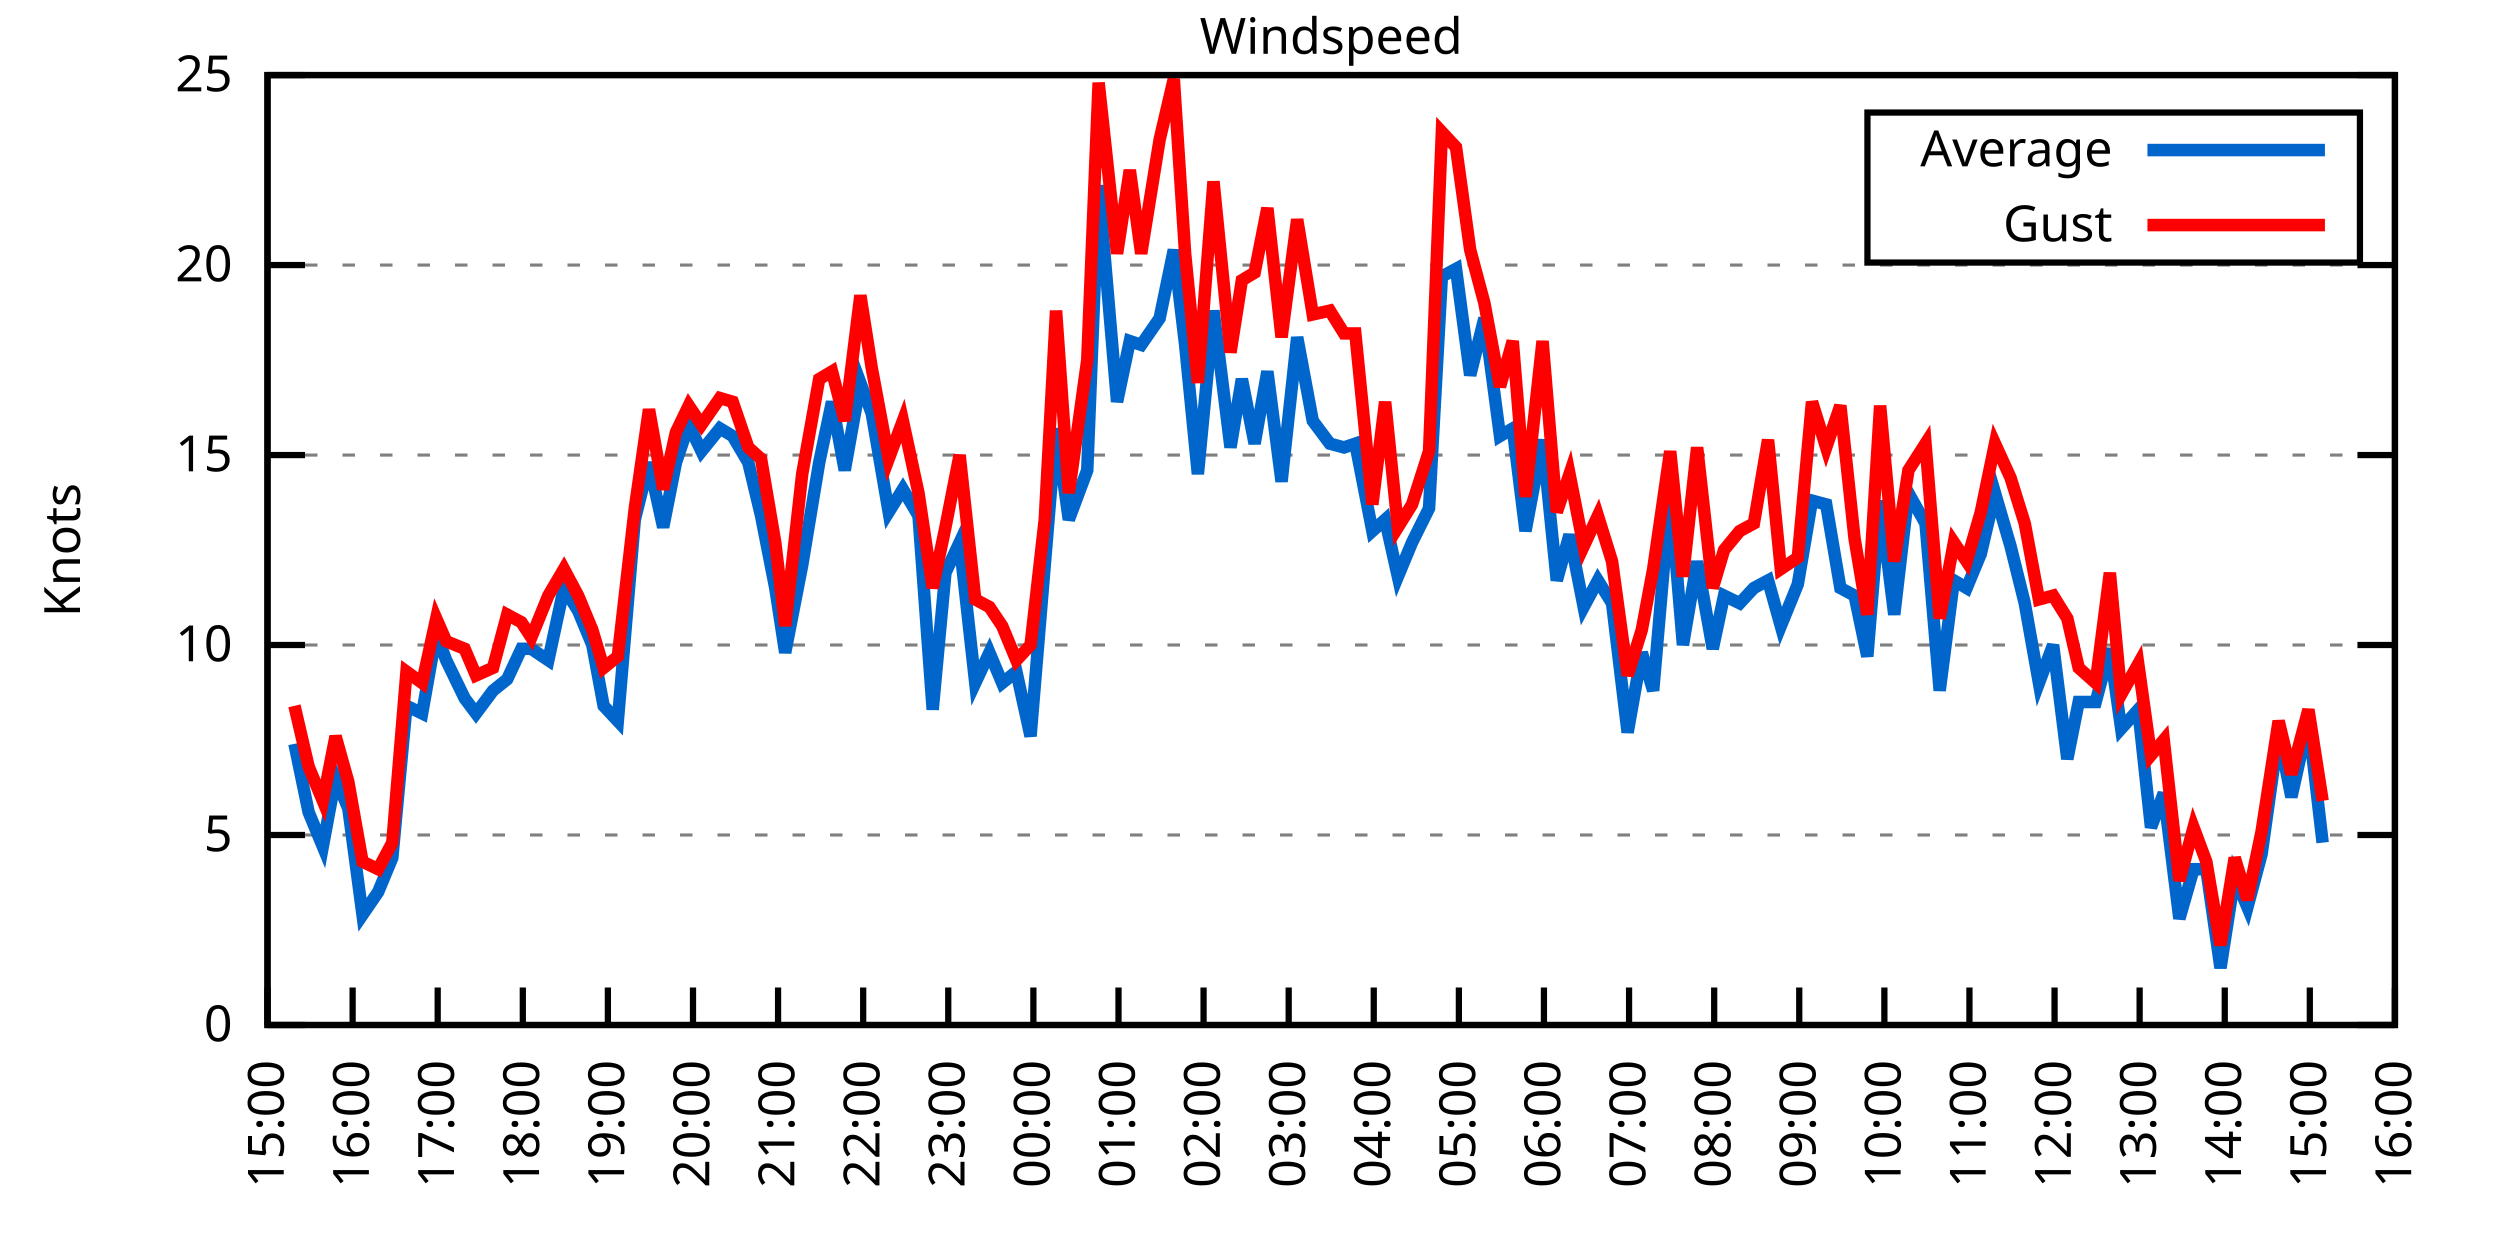
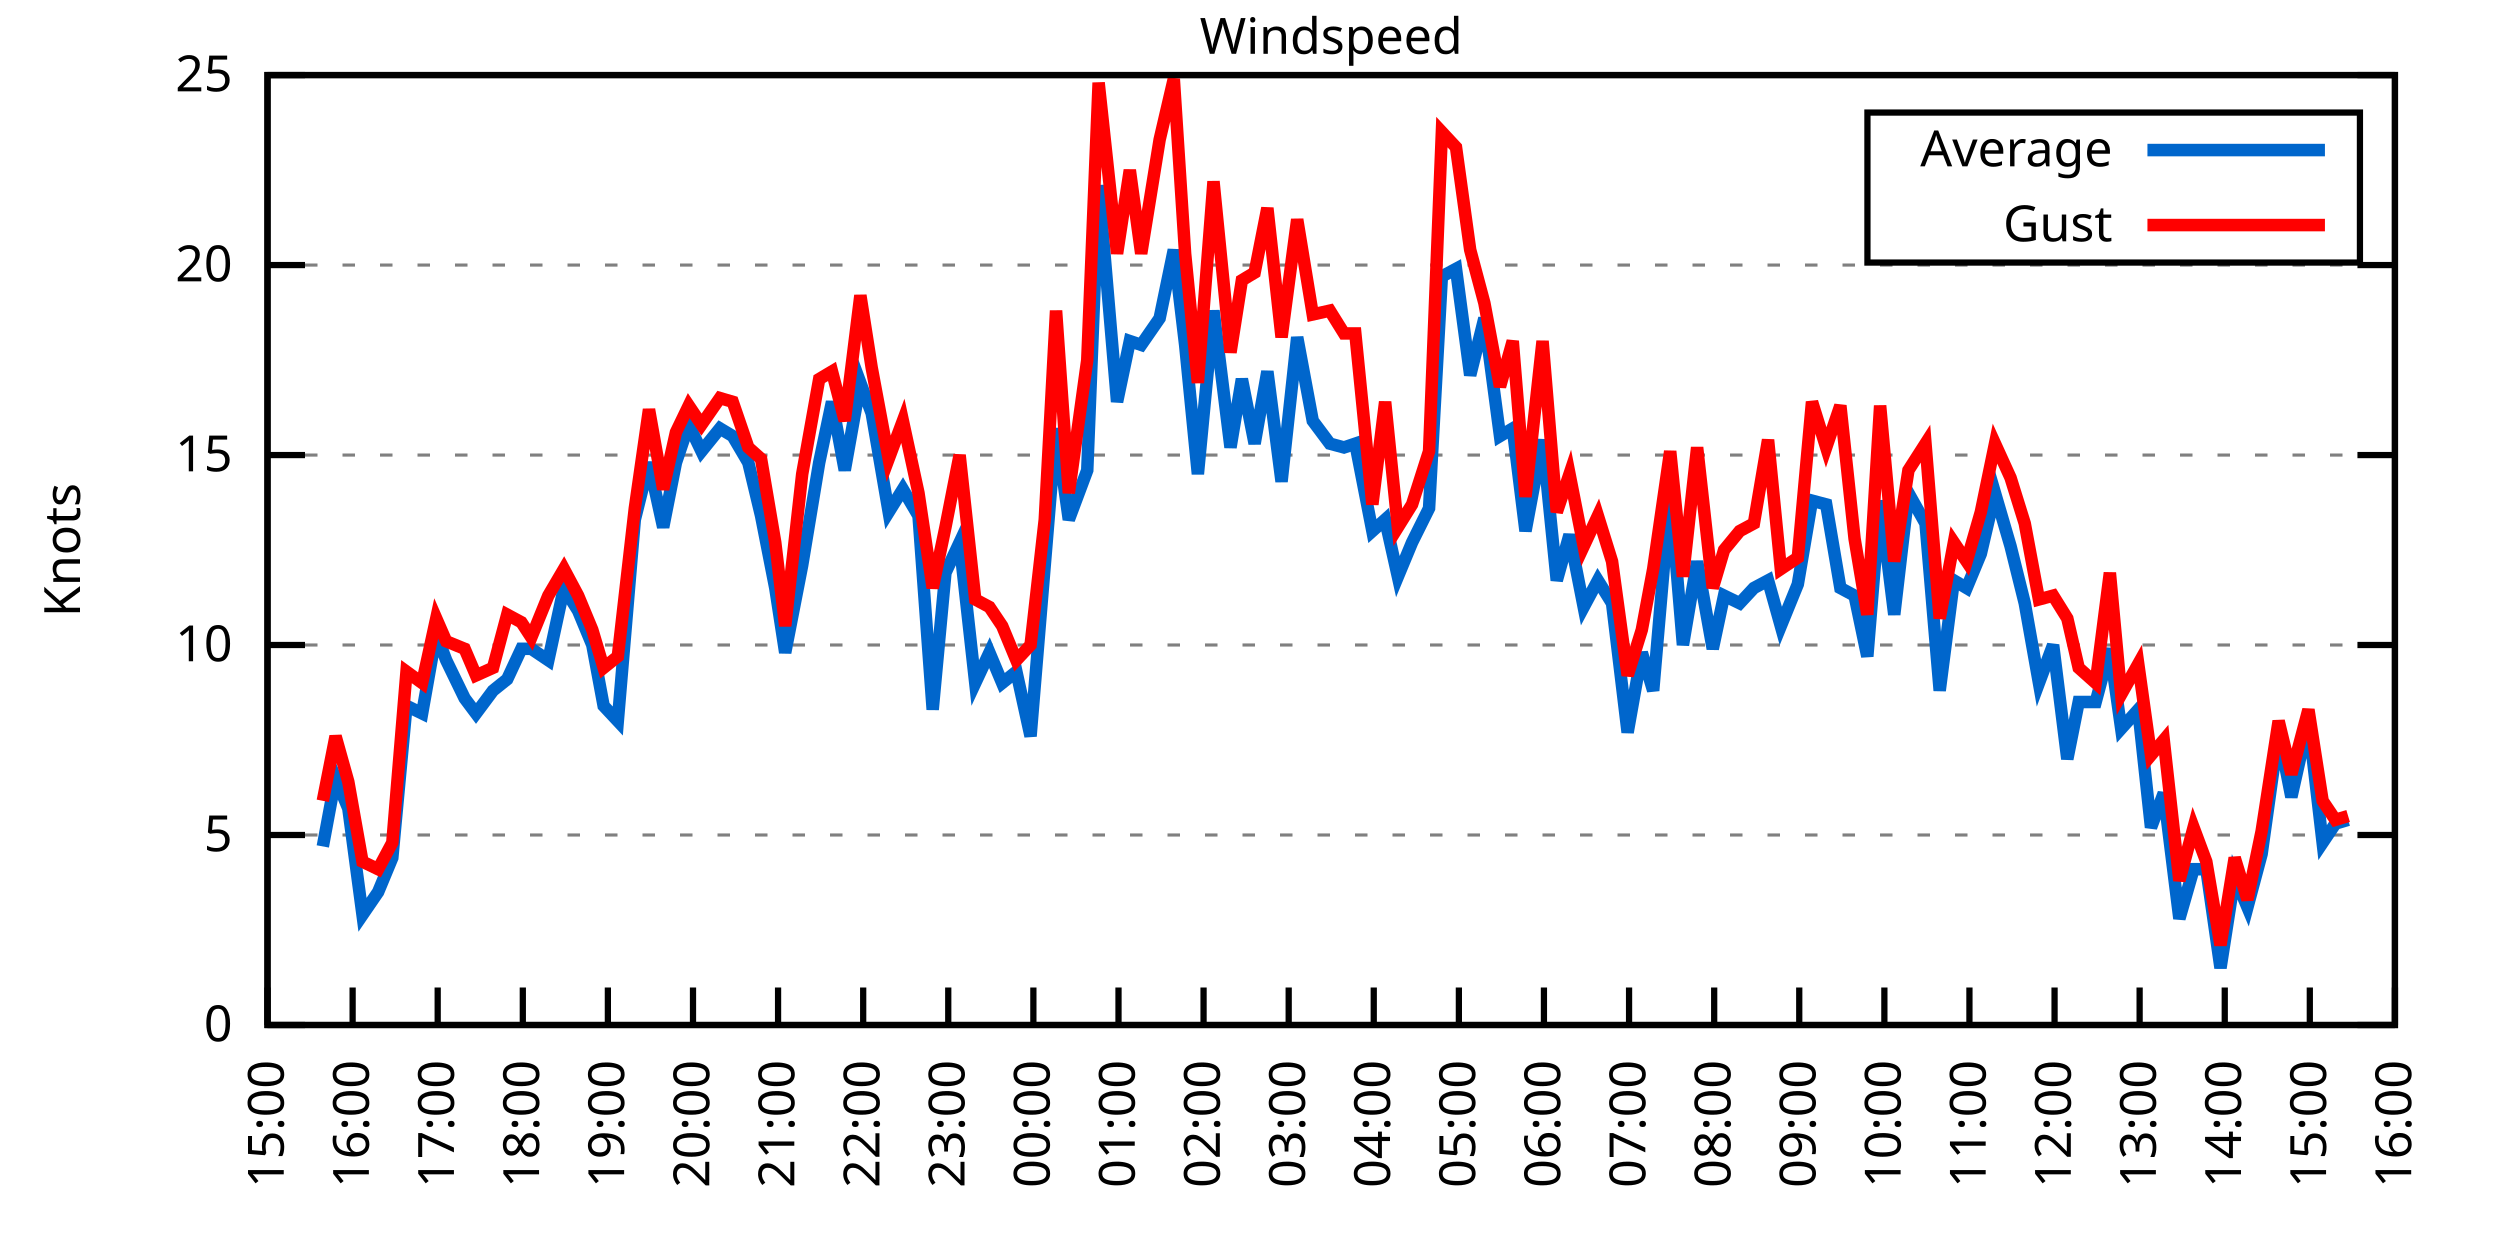
<svg xmlns="http://www.w3.org/2000/svg" xmlns:xlink="http://www.w3.org/1999/xlink" width="400" height="200" viewBox="0 0 400 200">
  <g id="gnuplot_canvas">
    <rect x="0" y="0" width="400" height="200" fill="none" />
    <defs>
      <circle id="gpDot" r="0.5" stroke-width="0.5" stroke="currentColor" />
      <path id="gpPt0" stroke-width="0.333" stroke="currentColor" d="M-1,0 h2 M0,-1 v2" />
      <path id="gpPt1" stroke-width="0.333" stroke="currentColor" d="M-1,-1 L1,1 M1,-1 L-1,1" />
      <path id="gpPt2" stroke-width="0.333" stroke="currentColor" d="M-1,0 L1,0 M0,-1 L0,1 M-1,-1 L1,1 M-1,1 L1,-1" />
      <rect id="gpPt3" stroke-width="0.333" stroke="currentColor" x="-1" y="-1" width="2" height="2" />
      <rect id="gpPt4" stroke-width="0.333" stroke="currentColor" fill="currentColor" x="-1" y="-1" width="2" height="2" />
      <circle id="gpPt5" stroke-width="0.333" stroke="currentColor" cx="0" cy="0" r="1" />
      <use xlink:href="#gpPt5" id="gpPt6" fill="currentColor" stroke="none" />
      <path id="gpPt7" stroke-width="0.333" stroke="currentColor" d="M0,-1.33 L-1.33,0.67 L1.33,0.67 z" />
      <use xlink:href="#gpPt7" id="gpPt8" fill="currentColor" stroke="none" />
      <use xlink:href="#gpPt7" id="gpPt9" stroke="currentColor" transform="rotate(180)" />
      <use xlink:href="#gpPt9" id="gpPt10" fill="currentColor" stroke="none" />
      <use xlink:href="#gpPt3" id="gpPt11" stroke="currentColor" transform="rotate(45)" />
      <use xlink:href="#gpPt11" id="gpPt12" fill="currentColor" stroke="none" />
      <path id="gpPt13" stroke-width="0.333" stroke="currentColor" d="M0,1.330 L1.265,0.411 L0.782,-1.067 L-0.782,-1.076 L-1.265,0.411 z" />
      <use xlink:href="#gpPt13" id="gpPt14" fill="currentColor" stroke="none" />
      <filter id="textbox" filterUnits="objectBoundingBox" x="0" y="0" height="1" width="1">
        <feFlood flood-color="white" flood-opacity="1" result="bgnd" />
        <feComposite in="SourceGraphic" in2="bgnd" operator="atop" />
      </filter>
      <filter id="greybox" filterUnits="objectBoundingBox" x="0" y="0" height="1" width="1">
        <feFlood flood-color="lightgrey" flood-opacity="1" result="grey" />
        <feComposite in="SourceGraphic" in2="grey" operator="atop" />
      </filter>
    </defs>
    <g fill="none" color="white" stroke="currentColor" stroke-width="1.00" stroke-linecap="butt" stroke-linejoin="miter">
</g>
    <g fill="none" color="black" stroke="currentColor" stroke-width="1.00" stroke-linecap="butt" stroke-linejoin="miter">
      <g stroke="none" shape-rendering="crispEdges">
        <polygon fill="rgb(255, 255, 255)" points="42.80,164.00 383.18,164.00 383.18,12.02 42.80,12.02 " />
      </g>
    </g>
    <g fill="none" color="black" stroke="currentColor" stroke-width="1.00" stroke-linecap="butt" stroke-linejoin="miter">
</g>
    <g fill="none" color="black" stroke="black" stroke-width="0.50" stroke-linecap="butt" stroke-linejoin="miter">
</g>
    <g fill="none" color="gray" stroke="currentColor" stroke-width="0.50" stroke-linecap="butt" stroke-linejoin="miter">
      <path stroke="gray" stroke-dasharray="2,4" class="gridline" d="M42.80,164.00 L383.19,164.00  " />
    </g>
    <g fill="none" color="gray" stroke="gray" stroke-width="1.00" stroke-linecap="butt" stroke-linejoin="miter">
</g>
    <g fill="none" color="black" stroke="currentColor" stroke-width="1.00" stroke-linecap="butt" stroke-linejoin="miter">
      <path stroke="black" d="M42.80,164.00 L48.80,164.00 M383.19,164.00 L377.19,164.00  " />
      <g transform="translate(37.20,166.60)" stroke="none" fill="black" font-family="Sans" font-size="8.00" text-anchor="end">
        <text>
          <tspan font-family="Sans"> 0</tspan>
        </text>
      </g>
    </g>
    <g fill="none" color="black" stroke="currentColor" stroke-width="1.00" stroke-linecap="butt" stroke-linejoin="miter">
</g>
    <g fill="none" color="black" stroke="black" stroke-width="0.50" stroke-linecap="butt" stroke-linejoin="miter">
</g>
    <g fill="none" color="gray" stroke="currentColor" stroke-width="0.50" stroke-linecap="butt" stroke-linejoin="miter">
      <path stroke="gray" stroke-dasharray="2,4" class="gridline" d="M42.80,133.60 L383.19,133.60  " />
    </g>
    <g fill="none" color="gray" stroke="gray" stroke-width="1.00" stroke-linecap="butt" stroke-linejoin="miter">
</g>
    <g fill="none" color="black" stroke="currentColor" stroke-width="1.00" stroke-linecap="butt" stroke-linejoin="miter">
      <path stroke="black" d="M42.80,133.60 L48.80,133.60 M383.19,133.60 L377.19,133.60  " />
      <g transform="translate(37.20,136.20)" stroke="none" fill="black" font-family="Sans" font-size="8.00" text-anchor="end">
        <text>
          <tspan font-family="Sans"> 5</tspan>
        </text>
      </g>
    </g>
    <g fill="none" color="black" stroke="currentColor" stroke-width="1.00" stroke-linecap="butt" stroke-linejoin="miter">
</g>
    <g fill="none" color="black" stroke="black" stroke-width="0.50" stroke-linecap="butt" stroke-linejoin="miter">
</g>
    <g fill="none" color="gray" stroke="currentColor" stroke-width="0.50" stroke-linecap="butt" stroke-linejoin="miter">
      <path stroke="gray" stroke-dasharray="2,4" class="gridline" d="M42.80,103.20 L383.19,103.20  " />
    </g>
    <g fill="none" color="gray" stroke="gray" stroke-width="1.00" stroke-linecap="butt" stroke-linejoin="miter">
</g>
    <g fill="none" color="black" stroke="currentColor" stroke-width="1.00" stroke-linecap="butt" stroke-linejoin="miter">
      <path stroke="black" d="M42.80,103.20 L48.80,103.20 M383.19,103.20 L377.19,103.20  " />
      <g transform="translate(37.20,105.80)" stroke="none" fill="black" font-family="Sans" font-size="8.00" text-anchor="end">
        <text>
          <tspan font-family="Sans"> 10</tspan>
        </text>
      </g>
    </g>
    <g fill="none" color="black" stroke="currentColor" stroke-width="1.00" stroke-linecap="butt" stroke-linejoin="miter">
</g>
    <g fill="none" color="black" stroke="black" stroke-width="0.50" stroke-linecap="butt" stroke-linejoin="miter">
</g>
    <g fill="none" color="gray" stroke="currentColor" stroke-width="0.50" stroke-linecap="butt" stroke-linejoin="miter">
      <path stroke="gray" stroke-dasharray="2,4" class="gridline" d="M42.80,72.81 L383.19,72.81  " />
    </g>
    <g fill="none" color="gray" stroke="gray" stroke-width="1.00" stroke-linecap="butt" stroke-linejoin="miter">
</g>
    <g fill="none" color="black" stroke="currentColor" stroke-width="1.00" stroke-linecap="butt" stroke-linejoin="miter">
      <path stroke="black" d="M42.80,72.81 L48.80,72.81 M383.19,72.81 L377.19,72.81  " />
      <g transform="translate(37.20,75.41)" stroke="none" fill="black" font-family="Sans" font-size="8.00" text-anchor="end">
        <text>
          <tspan font-family="Sans"> 15</tspan>
        </text>
      </g>
    </g>
    <g fill="none" color="black" stroke="currentColor" stroke-width="1.00" stroke-linecap="butt" stroke-linejoin="miter">
</g>
    <g fill="none" color="black" stroke="black" stroke-width="0.50" stroke-linecap="butt" stroke-linejoin="miter">
</g>
    <g fill="none" color="gray" stroke="currentColor" stroke-width="0.50" stroke-linecap="butt" stroke-linejoin="miter">
      <path stroke="gray" stroke-dasharray="2,4" class="gridline" d="M42.80,42.41 L383.19,42.41  " />
    </g>
    <g fill="none" color="gray" stroke="gray" stroke-width="1.00" stroke-linecap="butt" stroke-linejoin="miter">
</g>
    <g fill="none" color="black" stroke="currentColor" stroke-width="1.00" stroke-linecap="butt" stroke-linejoin="miter">
      <path stroke="black" d="M42.80,42.41 L48.80,42.41 M383.19,42.41 L377.19,42.41  " />
      <g transform="translate(37.20,45.01)" stroke="none" fill="black" font-family="Sans" font-size="8.00" text-anchor="end">
        <text>
          <tspan font-family="Sans"> 20</tspan>
        </text>
      </g>
    </g>
    <g fill="none" color="black" stroke="currentColor" stroke-width="1.00" stroke-linecap="butt" stroke-linejoin="miter">
</g>
    <g fill="none" color="black" stroke="black" stroke-width="0.50" stroke-linecap="butt" stroke-linejoin="miter">
</g>
    <g fill="none" color="gray" stroke="currentColor" stroke-width="0.50" stroke-linecap="butt" stroke-linejoin="miter">
      <path stroke="gray" stroke-dasharray="2,4" class="gridline" d="M42.80,12.01 L383.19,12.01  " />
    </g>
    <g fill="none" color="gray" stroke="gray" stroke-width="1.00" stroke-linecap="butt" stroke-linejoin="miter">
</g>
    <g fill="none" color="black" stroke="currentColor" stroke-width="1.00" stroke-linecap="butt" stroke-linejoin="miter">
      <path stroke="black" d="M42.80,12.01 L48.80,12.01 M383.19,12.01 L377.19,12.01  " />
      <g transform="translate(37.20,14.61)" stroke="none" fill="black" font-family="Sans" font-size="8.00" text-anchor="end">
        <text>
          <tspan font-family="Sans"> 25</tspan>
        </text>
      </g>
    </g>
    <g fill="none" color="black" stroke="currentColor" stroke-width="1.00" stroke-linecap="butt" stroke-linejoin="miter">
      <path stroke="black" d="M42.80,164.00 L42.80,158.00  " />
      <g transform="translate(45.40,169.60) rotate(270.00)" stroke="none" fill="black" font-family="Sans" font-size="8.00" text-anchor="end">
        <text>
          <tspan font-family="Sans">15:00</tspan>
        </text>
      </g>
    </g>
    <g fill="none" color="black" stroke="currentColor" stroke-width="1.00" stroke-linecap="butt" stroke-linejoin="miter">
      <path stroke="black" d="M56.42,164.00 L56.42,158.00  " />
      <g transform="translate(59.02,169.60) rotate(270.00)" stroke="none" fill="black" font-family="Sans" font-size="8.00" text-anchor="end">
        <text>
          <tspan font-family="Sans">16:00</tspan>
        </text>
      </g>
    </g>
    <g fill="none" color="black" stroke="currentColor" stroke-width="1.00" stroke-linecap="butt" stroke-linejoin="miter">
      <path stroke="black" d="M70.03,164.00 L70.03,158.00  " />
      <g transform="translate(72.63,169.60) rotate(270.00)" stroke="none" fill="black" font-family="Sans" font-size="8.00" text-anchor="end">
        <text>
          <tspan font-family="Sans">17:00</tspan>
        </text>
      </g>
    </g>
    <g fill="none" color="black" stroke="currentColor" stroke-width="1.00" stroke-linecap="butt" stroke-linejoin="miter">
      <path stroke="black" d="M83.65,164.00 L83.65,158.00  " />
      <g transform="translate(86.25,169.60) rotate(270.00)" stroke="none" fill="black" font-family="Sans" font-size="8.00" text-anchor="end">
        <text>
          <tspan font-family="Sans">18:00</tspan>
        </text>
      </g>
    </g>
    <g fill="none" color="black" stroke="currentColor" stroke-width="1.00" stroke-linecap="butt" stroke-linejoin="miter">
      <path stroke="black" d="M97.26,164.00 L97.26,158.00  " />
      <g transform="translate(99.86,169.60) rotate(270.00)" stroke="none" fill="black" font-family="Sans" font-size="8.00" text-anchor="end">
        <text>
          <tspan font-family="Sans">19:00</tspan>
        </text>
      </g>
    </g>
    <g fill="none" color="black" stroke="currentColor" stroke-width="1.00" stroke-linecap="butt" stroke-linejoin="miter">
      <path stroke="black" d="M110.88,164.00 L110.88,158.00  " />
      <g transform="translate(113.48,169.60) rotate(270.00)" stroke="none" fill="black" font-family="Sans" font-size="8.00" text-anchor="end">
        <text>
          <tspan font-family="Sans">20:00</tspan>
        </text>
      </g>
    </g>
    <g fill="none" color="black" stroke="currentColor" stroke-width="1.00" stroke-linecap="butt" stroke-linejoin="miter">
      <path stroke="black" d="M124.49,164.00 L124.49,158.00  " />
      <g transform="translate(127.09,169.60) rotate(270.00)" stroke="none" fill="black" font-family="Sans" font-size="8.00" text-anchor="end">
        <text>
          <tspan font-family="Sans">21:00</tspan>
        </text>
      </g>
    </g>
    <g fill="none" color="black" stroke="currentColor" stroke-width="1.00" stroke-linecap="butt" stroke-linejoin="miter">
      <path stroke="black" d="M138.11,164.00 L138.11,158.00  " />
      <g transform="translate(140.71,169.60) rotate(270.00)" stroke="none" fill="black" font-family="Sans" font-size="8.00" text-anchor="end">
        <text>
          <tspan font-family="Sans">22:00</tspan>
        </text>
      </g>
    </g>
    <g fill="none" color="black" stroke="currentColor" stroke-width="1.00" stroke-linecap="butt" stroke-linejoin="miter">
      <path stroke="black" d="M151.72,164.00 L151.72,158.00  " />
      <g transform="translate(154.32,169.60) rotate(270.00)" stroke="none" fill="black" font-family="Sans" font-size="8.00" text-anchor="end">
        <text>
          <tspan font-family="Sans">23:00</tspan>
        </text>
      </g>
    </g>
    <g fill="none" color="black" stroke="currentColor" stroke-width="1.00" stroke-linecap="butt" stroke-linejoin="miter">
      <path stroke="black" d="M165.34,164.00 L165.34,158.00  " />
      <g transform="translate(167.94,169.60) rotate(270.00)" stroke="none" fill="black" font-family="Sans" font-size="8.00" text-anchor="end">
        <text>
          <tspan font-family="Sans">00:00</tspan>
        </text>
      </g>
    </g>
    <g fill="none" color="black" stroke="currentColor" stroke-width="1.00" stroke-linecap="butt" stroke-linejoin="miter">
      <path stroke="black" d="M178.96,164.00 L178.96,158.00  " />
      <g transform="translate(181.56,169.60) rotate(270.00)" stroke="none" fill="black" font-family="Sans" font-size="8.00" text-anchor="end">
        <text>
          <tspan font-family="Sans">01:00</tspan>
        </text>
      </g>
    </g>
    <g fill="none" color="black" stroke="currentColor" stroke-width="1.00" stroke-linecap="butt" stroke-linejoin="miter">
      <path stroke="black" d="M192.57,164.00 L192.57,158.00  " />
      <g transform="translate(195.17,169.60) rotate(270.00)" stroke="none" fill="black" font-family="Sans" font-size="8.00" text-anchor="end">
        <text>
          <tspan font-family="Sans">02:00</tspan>
        </text>
      </g>
    </g>
    <g fill="none" color="black" stroke="currentColor" stroke-width="1.00" stroke-linecap="butt" stroke-linejoin="miter">
      <path stroke="black" d="M206.19,164.00 L206.19,158.00  " />
      <g transform="translate(208.79,169.60) rotate(270.00)" stroke="none" fill="black" font-family="Sans" font-size="8.00" text-anchor="end">
        <text>
          <tspan font-family="Sans">03:00</tspan>
        </text>
      </g>
    </g>
    <g fill="none" color="black" stroke="currentColor" stroke-width="1.00" stroke-linecap="butt" stroke-linejoin="miter">
      <path stroke="black" d="M219.80,164.00 L219.80,158.00  " />
      <g transform="translate(222.40,169.60) rotate(270.00)" stroke="none" fill="black" font-family="Sans" font-size="8.00" text-anchor="end">
        <text>
          <tspan font-family="Sans">04:00</tspan>
        </text>
      </g>
    </g>
    <g fill="none" color="black" stroke="currentColor" stroke-width="1.00" stroke-linecap="butt" stroke-linejoin="miter">
      <path stroke="black" d="M233.42,164.00 L233.42,158.00  " />
      <g transform="translate(236.02,169.60) rotate(270.00)" stroke="none" fill="black" font-family="Sans" font-size="8.00" text-anchor="end">
        <text>
          <tspan font-family="Sans">05:00</tspan>
        </text>
      </g>
    </g>
    <g fill="none" color="black" stroke="currentColor" stroke-width="1.00" stroke-linecap="butt" stroke-linejoin="miter">
      <path stroke="black" d="M247.03,164.00 L247.03,158.00  " />
      <g transform="translate(249.63,169.60) rotate(270.00)" stroke="none" fill="black" font-family="Sans" font-size="8.00" text-anchor="end">
        <text>
          <tspan font-family="Sans">06:00</tspan>
        </text>
      </g>
    </g>
    <g fill="none" color="black" stroke="currentColor" stroke-width="1.00" stroke-linecap="butt" stroke-linejoin="miter">
      <path stroke="black" d="M260.65,164.00 L260.65,158.00  " />
      <g transform="translate(263.25,169.60) rotate(270.00)" stroke="none" fill="black" font-family="Sans" font-size="8.00" text-anchor="end">
        <text>
          <tspan font-family="Sans">07:00</tspan>
        </text>
      </g>
    </g>
    <g fill="none" color="black" stroke="currentColor" stroke-width="1.00" stroke-linecap="butt" stroke-linejoin="miter">
      <path stroke="black" d="M274.27,164.00 L274.27,158.00  " />
      <g transform="translate(276.87,169.60) rotate(270.00)" stroke="none" fill="black" font-family="Sans" font-size="8.00" text-anchor="end">
        <text>
          <tspan font-family="Sans">08:00</tspan>
        </text>
      </g>
    </g>
    <g fill="none" color="black" stroke="currentColor" stroke-width="1.00" stroke-linecap="butt" stroke-linejoin="miter">
      <path stroke="black" d="M287.88,164.00 L287.88,158.00  " />
      <g transform="translate(290.48,169.60) rotate(270.00)" stroke="none" fill="black" font-family="Sans" font-size="8.00" text-anchor="end">
        <text>
          <tspan font-family="Sans">09:00</tspan>
        </text>
      </g>
    </g>
    <g fill="none" color="black" stroke="currentColor" stroke-width="1.00" stroke-linecap="butt" stroke-linejoin="miter">
      <path stroke="black" d="M301.50,164.00 L301.50,158.00  " />
      <g transform="translate(304.10,169.60) rotate(270.00)" stroke="none" fill="black" font-family="Sans" font-size="8.00" text-anchor="end">
        <text>
          <tspan font-family="Sans">10:00</tspan>
        </text>
      </g>
    </g>
    <g fill="none" color="black" stroke="currentColor" stroke-width="1.00" stroke-linecap="butt" stroke-linejoin="miter">
      <path stroke="black" d="M315.11,164.00 L315.11,158.00  " />
      <g transform="translate(317.71,169.60) rotate(270.00)" stroke="none" fill="black" font-family="Sans" font-size="8.00" text-anchor="end">
        <text>
          <tspan font-family="Sans">11:00</tspan>
        </text>
      </g>
    </g>
    <g fill="none" color="black" stroke="currentColor" stroke-width="1.00" stroke-linecap="butt" stroke-linejoin="miter">
      <path stroke="black" d="M328.73,164.00 L328.73,158.00  " />
      <g transform="translate(331.33,169.60) rotate(270.00)" stroke="none" fill="black" font-family="Sans" font-size="8.00" text-anchor="end">
        <text>
          <tspan font-family="Sans">12:00</tspan>
        </text>
      </g>
    </g>
    <g fill="none" color="black" stroke="currentColor" stroke-width="1.00" stroke-linecap="butt" stroke-linejoin="miter">
      <path stroke="black" d="M342.34,164.00 L342.34,158.00  " />
      <g transform="translate(344.94,169.60) rotate(270.00)" stroke="none" fill="black" font-family="Sans" font-size="8.00" text-anchor="end">
        <text>
          <tspan font-family="Sans">13:00</tspan>
        </text>
      </g>
    </g>
    <g fill="none" color="black" stroke="currentColor" stroke-width="1.00" stroke-linecap="butt" stroke-linejoin="miter">
      <path stroke="black" d="M355.96,164.00 L355.96,158.00  " />
      <g transform="translate(358.56,169.60) rotate(270.00)" stroke="none" fill="black" font-family="Sans" font-size="8.00" text-anchor="end">
        <text>
          <tspan font-family="Sans">14:00</tspan>
        </text>
      </g>
    </g>
    <g fill="none" color="black" stroke="currentColor" stroke-width="1.00" stroke-linecap="butt" stroke-linejoin="miter">
      <path stroke="black" d="M369.57,164.00 L369.57,158.00  " />
      <g transform="translate(372.17,169.60) rotate(270.00)" stroke="none" fill="black" font-family="Sans" font-size="8.00" text-anchor="end">
        <text>
          <tspan font-family="Sans">15:00</tspan>
        </text>
      </g>
    </g>
    <g fill="none" color="black" stroke="currentColor" stroke-width="1.00" stroke-linecap="butt" stroke-linejoin="miter">
      <path stroke="black" d="M383.19,164.00 L383.19,158.00  " />
      <g transform="translate(385.79,169.60) rotate(270.00)" stroke="none" fill="black" font-family="Sans" font-size="8.00" text-anchor="end">
        <text>
          <tspan font-family="Sans">16:00</tspan>
        </text>
      </g>
    </g>
    <g fill="none" color="black" stroke="currentColor" stroke-width="1.00" stroke-linecap="butt" stroke-linejoin="miter">
</g>
    <g fill="none" color="black" stroke="currentColor" stroke-width="1.00" stroke-linecap="butt" stroke-linejoin="miter">
      <path stroke="black" d="M42.80,12.01 L42.80,164.00 L383.19,164.00 L383.19,12.01 L42.80,12.01 Z  " />
    </g>
    <g fill="none" color="black" stroke="currentColor" stroke-width="1.00" stroke-linecap="butt" stroke-linejoin="miter">
</g>
    <g fill="none" color="black" stroke="currentColor" stroke-width="1.00" stroke-linecap="butt" stroke-linejoin="miter">
      <path stroke="black" d="M298.79,42.01 L298.79,18.01 L377.59,18.01 L377.59,42.01 L298.79,42.01 Z  " />
    </g>
    <g id="Windspeed_plot_1">
      <g fill="none" color="white" stroke="black" stroke-width="2.00" stroke-linecap="butt" stroke-linejoin="miter">
</g>
      <g fill="none" color="black" stroke="currentColor" stroke-width="2.00" stroke-linecap="butt" stroke-linejoin="miter">
        <g transform="translate(337.99,26.61)" stroke="none" fill="black" font-family="Sans" font-size="8.00" text-anchor="end">
          <text>
            <tspan font-family="Sans">Average</tspan>
          </text>
        </g>
      </g>
      <g fill="none" color="black" stroke="currentColor" stroke-width="2.00" stroke-linecap="butt" stroke-linejoin="miter">
-         <path stroke="rgb(  0, 102, 204)" d="M343.59,24.01 L371.99,24.01 M47.11,119.01 L49.38,129.95 L51.65,135.43 L53.69,124.48 L55.73,129.35 L58.00,146.37   L60.50,142.72 L62.77,137.25 L65.04,112.93 L67.54,114.15 L69.80,101.38 L71.39,105.64 L74.34,111.72 L76.16,114.15   L78.88,110.50 L81.15,108.68 L83.42,103.81 L85.01,103.81 L87.73,105.64 L90.23,94.08 L92.50,97.73 L94.77,103.20   L96.58,112.93 L98.85,115.36 L101.57,83.14 L103.84,74.02 L106.11,84.36 L108.15,74.02 L110.20,67.94 L112.24,72.20   L115.19,68.55 L117.23,69.77 L119.73,74.02 L121.77,82.53 L124.04,94.08 L125.63,104.42 L128.35,90.44 L131.07,74.02   L133.12,64.29 L135.16,75.24 L137.66,61.25 L139.47,66.12 L142.19,81.93 L144.46,78.28 L146.96,82.53 L149.23,113.54   L151.27,91.65 L153.54,86.79 L156.04,109.28 L158.31,104.42 L160.35,109.28 L162.62,107.46 L164.89,117.80 L167.16,90.44   L168.97,68.55 L171.01,83.14 L173.96,75.24 L175.78,29.64 L178.73,64.29 L180.77,54.57 L182.59,55.18 L185.54,50.92   L187.81,39.98 L189.62,55.18 L191.66,75.85 L194.16,49.70 L196.88,71.59 L198.70,60.65 L200.74,70.98 L202.78,59.43   L205.05,77.06 L207.55,53.96 L210.04,67.33 L212.77,70.98 L215.04,71.59 L216.85,70.98 L219.58,84.97 L221.62,83.14   L223.66,92.26 L225.93,86.79 L228.65,81.32 L230.70,44.23 L232.96,43.02 L235.23,60.04 L237.50,50.92 L240.00,69.77   L242.04,68.55 L244.08,84.97 L246.81,70.37 L249.08,92.87 L251.12,85.57 L253.39,97.12 L255.66,92.87 L257.93,96.52   L260.42,117.19 L262.69,104.42 L264.51,110.50 L267.23,78.89 L269.27,103.20 L271.54,89.83 L274.04,103.81 L275.85,95.30   L278.35,96.52 L280.62,94.08 L282.89,92.87 L284.93,100.16 L287.65,93.48 L289.92,80.10 L292.19,80.71 L294.46,94.08   L296.73,95.30 L298.77,105.03 L300.82,80.10 L303.08,98.34 L305.35,78.89 L308.08,83.75 L310.35,110.50 L312.62,92.87   L314.66,94.08 L316.93,88.61 L319.20,78.89 L321.69,87.40 L323.96,96.52 L326.23,109.28 L328.50,103.20 L330.77,121.44   L332.59,112.32 L335.31,112.32 L337.58,103.81 L339.39,116.58 L342.12,113.54 L344.16,132.39 L346.20,126.91 L348.70,146.98   L350.97,139.07 L353.01,139.07 L355.28,154.88 L357.55,140.29 L359.59,145.15 L361.86,136.64 L364.58,117.19 L366.62,127.52   L369.35,115.36 L371.62,134.82  " />
+         <path stroke="rgb(  0, 102, 204)" d="M343.59,24.01 L371.99,24.01 M51.65,135.43 L53.69,124.48 L55.73,129.35 L58.00,146.37 L60.50,142.72 L62.77,137.25   L65.04,112.93 L67.54,114.15 L69.80,101.38 L71.39,105.64 L74.34,111.72 L76.16,114.15 L78.88,110.50 L81.15,108.68   L83.42,103.81 L85.01,103.81 L87.73,105.64 L90.23,94.08 L92.50,97.73 L94.77,103.20 L96.58,112.93 L98.85,115.36   L101.57,83.14 L103.84,74.02 L106.11,84.36 L108.15,74.02 L110.20,67.94 L112.24,72.20 L115.19,68.55 L117.23,69.77   L119.73,74.02 L121.77,82.53 L124.04,94.08 L125.63,104.42 L128.35,90.44 L131.07,74.02 L133.12,64.29 L135.16,75.24   L137.66,61.25 L139.47,66.12 L142.19,81.93 L144.46,78.28 L146.96,82.53 L149.23,113.54 L151.27,91.65 L153.54,86.79   L156.04,109.28 L158.31,104.42 L160.35,109.28 L162.62,107.46 L164.89,117.80 L167.16,90.44 L168.97,68.55 L171.01,83.14   L173.96,75.24 L175.78,29.64 L178.73,64.29 L180.77,54.57 L182.59,55.18 L185.54,50.92 L187.81,39.98 L189.62,55.18   L191.66,75.85 L194.16,49.70 L196.88,71.59 L198.70,60.65 L200.74,70.98 L202.78,59.43 L205.05,77.06 L207.55,53.96   L210.04,67.33 L212.77,70.98 L215.04,71.59 L216.85,70.98 L219.58,84.97 L221.62,83.14 L223.66,92.26 L225.93,86.79   L228.65,81.32 L230.70,44.23 L232.96,43.02 L235.23,60.04 L237.50,50.92 L240.00,69.77 L242.04,68.55 L244.08,84.97   L246.81,70.37 L249.08,92.87 L251.12,85.57 L253.39,97.12 L255.66,92.87 L257.93,96.52 L260.42,117.19 L262.69,104.42   L264.51,110.50 L267.23,78.89 L269.27,103.20 L271.54,89.83 L274.04,103.81 L275.85,95.30 L278.35,96.52 L280.62,94.08   L282.89,92.87 L284.93,100.16 L287.65,93.48 L289.92,80.10 L292.19,80.71 L294.46,94.08 L296.73,95.30 L298.77,105.03   L300.82,80.10 L303.08,98.34 L305.35,78.89 L308.08,83.75 L310.35,110.50 L312.62,92.87 L314.66,94.08 L316.93,88.61   L319.20,78.89 L321.69,87.40 L323.96,96.52 L326.23,109.28 L328.50,103.20 L330.77,121.44 L332.59,112.32 L335.31,112.32   L337.58,103.81 L339.39,116.58 L342.12,113.54 L344.16,132.39 L346.20,126.91 L348.70,146.98 L350.97,139.07 L353.01,139.07   L355.28,154.88 L357.55,140.29 L359.59,145.15 L361.86,136.64 L364.58,117.19 L366.62,127.52 L369.35,115.36 L371.62,134.82   L373.66,131.78 L375.70,131.17  " />
      </g>
    </g>
    <g id="Windspeed_plot_2">
      <g fill="none" color="black" stroke="currentColor" stroke-width="2.00" stroke-linecap="butt" stroke-linejoin="miter">
        <g transform="translate(337.99,38.61)" stroke="none" fill="black" font-family="Sans" font-size="8.00" text-anchor="end">
          <text>
            <tspan font-family="Sans">Gust</tspan>
          </text>
        </g>
      </g>
      <g fill="none" color="black" stroke="currentColor" stroke-width="2.00" stroke-linecap="butt" stroke-linejoin="miter">
-         <path stroke="rgb(255,   0,   0)" d="M343.59,36.01 L371.99,36.01 M47.11,112.93 L49.38,122.66 L51.65,128.13 L53.69,117.80 L55.73,125.09 L58.00,137.86   L60.50,139.07 L62.77,134.82 L65.04,107.46 L67.54,109.28 L69.80,98.95 L71.39,102.60 L74.34,103.81 L76.16,108.07   L78.88,106.85 L81.15,98.34 L83.42,99.56 L85.01,101.99 L87.73,95.30 L90.23,91.04 L92.50,95.30 L94.77,100.77   L96.58,106.85 L98.85,105.03 L101.57,81.32 L103.84,65.51 L106.11,78.28 L108.15,69.16 L110.20,64.90 L112.24,67.94   L115.19,63.69 L117.23,64.29 L119.73,71.59 L121.77,73.41 L124.04,86.79 L125.63,100.16 L128.35,75.85 L131.07,60.65   L133.12,59.43 L135.16,67.33 L137.66,47.27 L139.47,58.82 L142.19,73.41 L144.46,67.33 L146.96,78.89 L149.23,94.08   L151.27,84.36 L153.54,72.81 L156.04,95.91 L158.31,97.12 L160.35,100.16 L162.62,105.64 L164.89,103.20 L167.16,83.14   L168.97,49.70 L171.01,78.89 L173.96,57.61 L175.78,13.23 L178.73,40.58 L180.77,27.21 L182.59,40.58 L185.54,22.35   L187.81,12.62 L189.62,40.58 L191.66,61.25 L194.16,29.03 L196.88,56.39 L198.70,44.84 L200.74,43.62 L202.78,33.29   L205.05,53.96 L207.55,35.11 L210.04,50.31 L212.77,49.70 L215.04,53.35 L216.85,53.35 L219.58,80.71 L221.62,64.29   L223.66,84.36 L225.93,80.71 L228.65,72.20 L230.70,21.13 L232.96,23.56 L235.23,39.98 L237.50,48.49 L240.00,61.86   L242.04,54.57 L244.08,79.49 L246.81,54.57 L249.08,81.93 L251.12,75.85 L253.39,87.40 L255.66,82.53 L257.93,89.83   L260.42,108.07 L262.69,100.77 L264.51,91.04 L267.23,72.20 L269.27,92.26 L271.54,71.59 L274.04,94.08 L275.85,88.00   L278.35,84.97 L280.62,83.75 L282.89,70.37 L284.93,91.04 L287.65,89.22 L289.92,64.29 L292.19,71.59 L294.46,64.90   L296.73,86.18 L298.77,98.34 L300.82,64.90 L303.08,89.83 L305.35,75.24 L308.08,70.98 L310.35,98.95 L312.62,86.79   L314.66,89.83 L316.93,81.93 L319.20,70.98 L321.69,76.45 L323.96,83.75 L326.23,95.91 L328.50,95.30 L330.77,98.95   L332.59,106.85 L335.31,109.28 L337.58,91.65 L339.39,111.11 L342.12,106.24 L344.16,120.83 L346.20,118.40 L348.70,140.90   L350.97,132.39 L353.01,137.86 L355.28,151.23 L357.55,137.25 L359.59,143.94 L361.86,132.99 L364.58,115.36 L366.62,123.87   L369.35,113.54 L371.62,128.13  " />
+         <path stroke="rgb(255,   0,   0)" d="M343.59,36.01 L371.99,36.01 M51.65,128.13 L53.69,117.80 L55.73,125.09 L58.00,137.86 L60.50,139.07 L62.77,134.82   L65.04,107.46 L67.54,109.28 L69.80,98.95 L71.39,102.60 L74.34,103.81 L76.16,108.07 L78.88,106.85 L81.15,98.34   L83.42,99.56 L85.01,101.99 L87.73,95.30 L90.23,91.04 L92.50,95.30 L94.77,100.77 L96.58,106.85 L98.85,105.03   L101.57,81.32 L103.84,65.51 L106.11,78.28 L108.15,69.16 L110.20,64.90 L112.24,67.94 L115.19,63.69 L117.23,64.29   L119.73,71.59 L121.77,73.41 L124.04,86.79 L125.63,100.16 L128.35,75.85 L131.07,60.65 L133.12,59.43 L135.16,67.33   L137.66,47.27 L139.47,58.82 L142.19,73.41 L144.46,67.33 L146.96,78.89 L149.23,94.08 L151.27,84.36 L153.54,72.81   L156.04,95.91 L158.31,97.12 L160.35,100.16 L162.62,105.64 L164.89,103.20 L167.16,83.14 L168.97,49.70 L171.01,78.89   L173.96,57.61 L175.78,13.23 L178.73,40.58 L180.77,27.21 L182.59,40.58 L185.54,22.35 L187.81,12.62 L189.62,40.58   L191.66,61.25 L194.16,29.03 L196.88,56.39 L198.70,44.84 L200.74,43.62 L202.78,33.29 L205.05,53.96 L207.55,35.11   L210.04,50.31 L212.77,49.70 L215.04,53.35 L216.85,53.35 L219.58,80.71 L221.62,64.29 L223.66,84.36 L225.93,80.71   L228.65,72.20 L230.70,21.13 L232.96,23.56 L235.23,39.98 L237.50,48.49 L240.00,61.86 L242.04,54.57 L244.08,79.49   L246.81,54.57 L249.08,81.93 L251.12,75.85 L253.39,87.40 L255.66,82.53 L257.93,89.83 L260.42,108.07 L262.69,100.77   L264.51,91.04 L267.23,72.20 L269.27,92.26 L271.54,71.59 L274.04,94.08 L275.85,88.00 L278.35,84.97 L280.62,83.75   L282.89,70.37 L284.93,91.04 L287.65,89.22 L289.92,64.29 L292.19,71.59 L294.46,64.90 L296.73,86.18 L298.77,98.34   L300.82,64.90 L303.08,89.83 L305.35,75.24 L308.08,70.98 L310.35,98.95 L312.62,86.79 L314.66,89.83 L316.93,81.93   L319.20,70.98 L321.69,76.45 L323.96,83.75 L326.23,95.91 L328.50,95.30 L330.77,98.95 L332.59,106.85 L335.31,109.28   L337.58,91.65 L339.39,111.11 L342.12,106.24 L344.16,120.83 L346.20,118.40 L348.70,140.90 L350.97,132.39 L353.01,137.86   L355.28,151.23 L357.55,137.25 L359.59,143.94 L361.86,132.99 L364.58,115.36 L366.62,123.87 L369.35,113.54 L371.62,128.13   L373.66,131.17 L375.70,130.56  " />
      </g>
    </g>
    <g fill="none" color="black" stroke="currentColor" stroke-width="2.00" stroke-linecap="butt" stroke-linejoin="miter">
</g>
    <g fill="none" color="black" stroke="black" stroke-width="1.00" stroke-linecap="butt" stroke-linejoin="miter">
</g>
    <g fill="none" color="black" stroke="currentColor" stroke-width="1.00" stroke-linecap="butt" stroke-linejoin="miter">
      <path stroke="black" d="M42.80,12.01 L42.80,164.00 L383.19,164.00 L383.19,12.01 L42.80,12.01 Z  " />
      <g transform="translate(12.80,88.01) rotate(270.00)" stroke="none" fill="black" font-family="Sans" font-size="8.00" text-anchor="middle">
        <text>
          <tspan font-family="Sans">Knots</tspan>
        </text>
      </g>
    </g>
    <g fill="none" color="black" stroke="currentColor" stroke-width="1.00" stroke-linecap="butt" stroke-linejoin="miter">
</g>
    <g fill="none" color="black" stroke="currentColor" stroke-width="1.00" stroke-linecap="butt" stroke-linejoin="miter">
      <g transform="translate(212.99,8.61)" stroke="none" fill="black" font-family="Sans" font-size="8.00" text-anchor="middle">
        <text>
          <tspan font-family="Sans">Windspeed</tspan>
        </text>
      </g>
    </g>
    <g fill="none" color="black" stroke="currentColor" stroke-width="1.00" stroke-linecap="butt" stroke-linejoin="miter">
</g>
  </g>
</svg>
